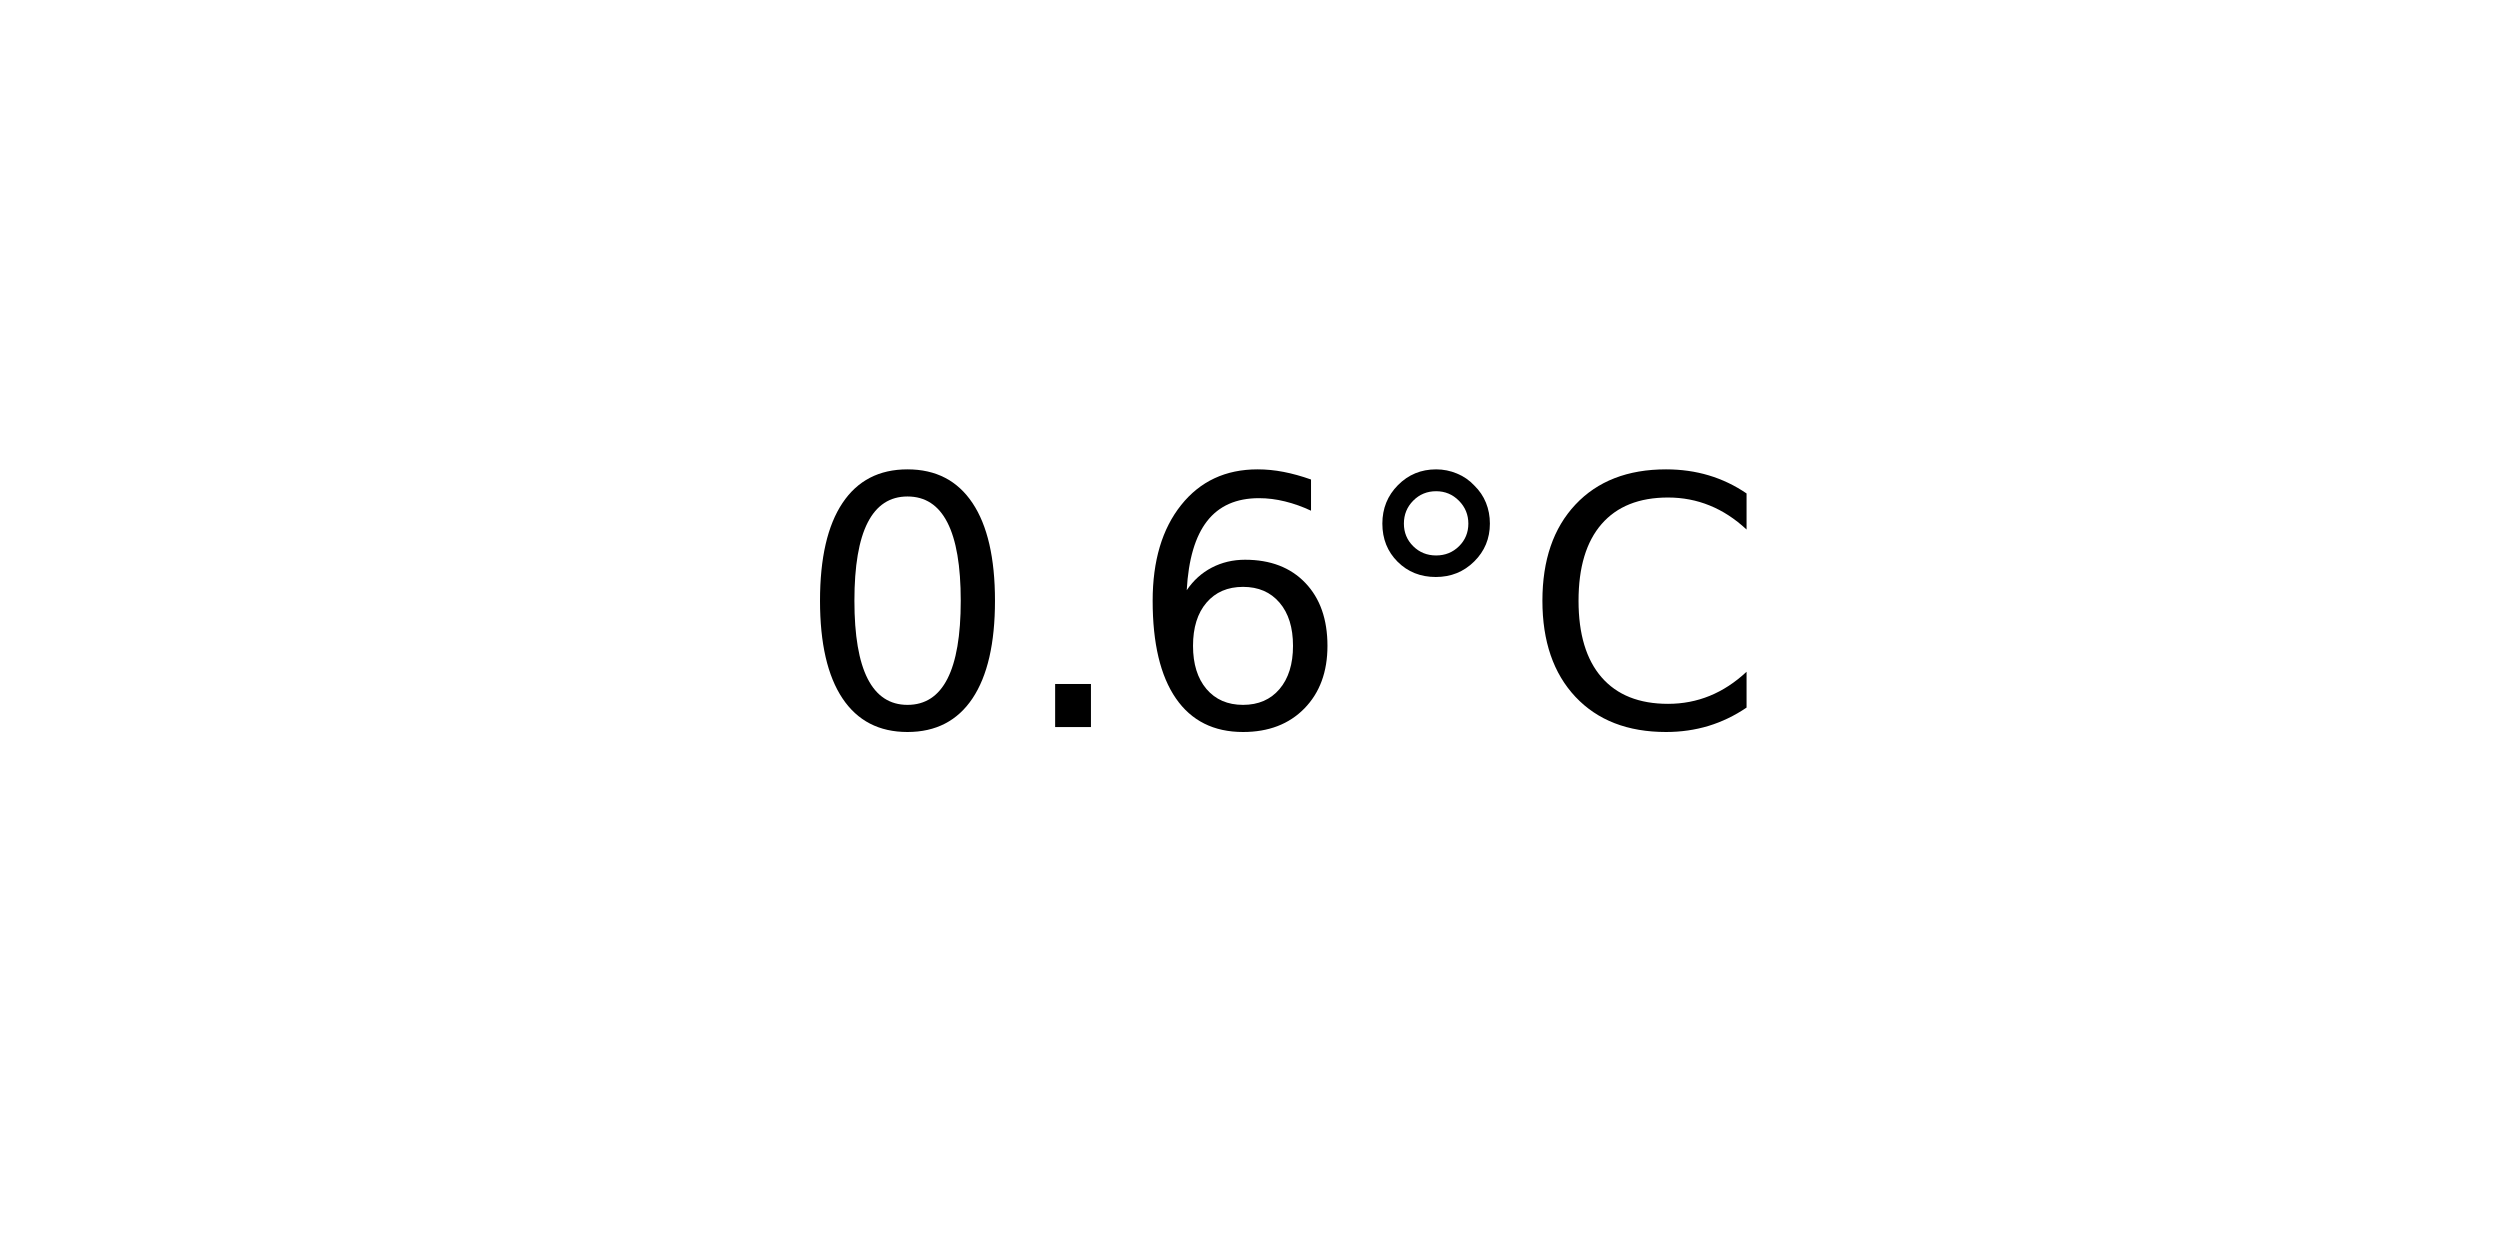
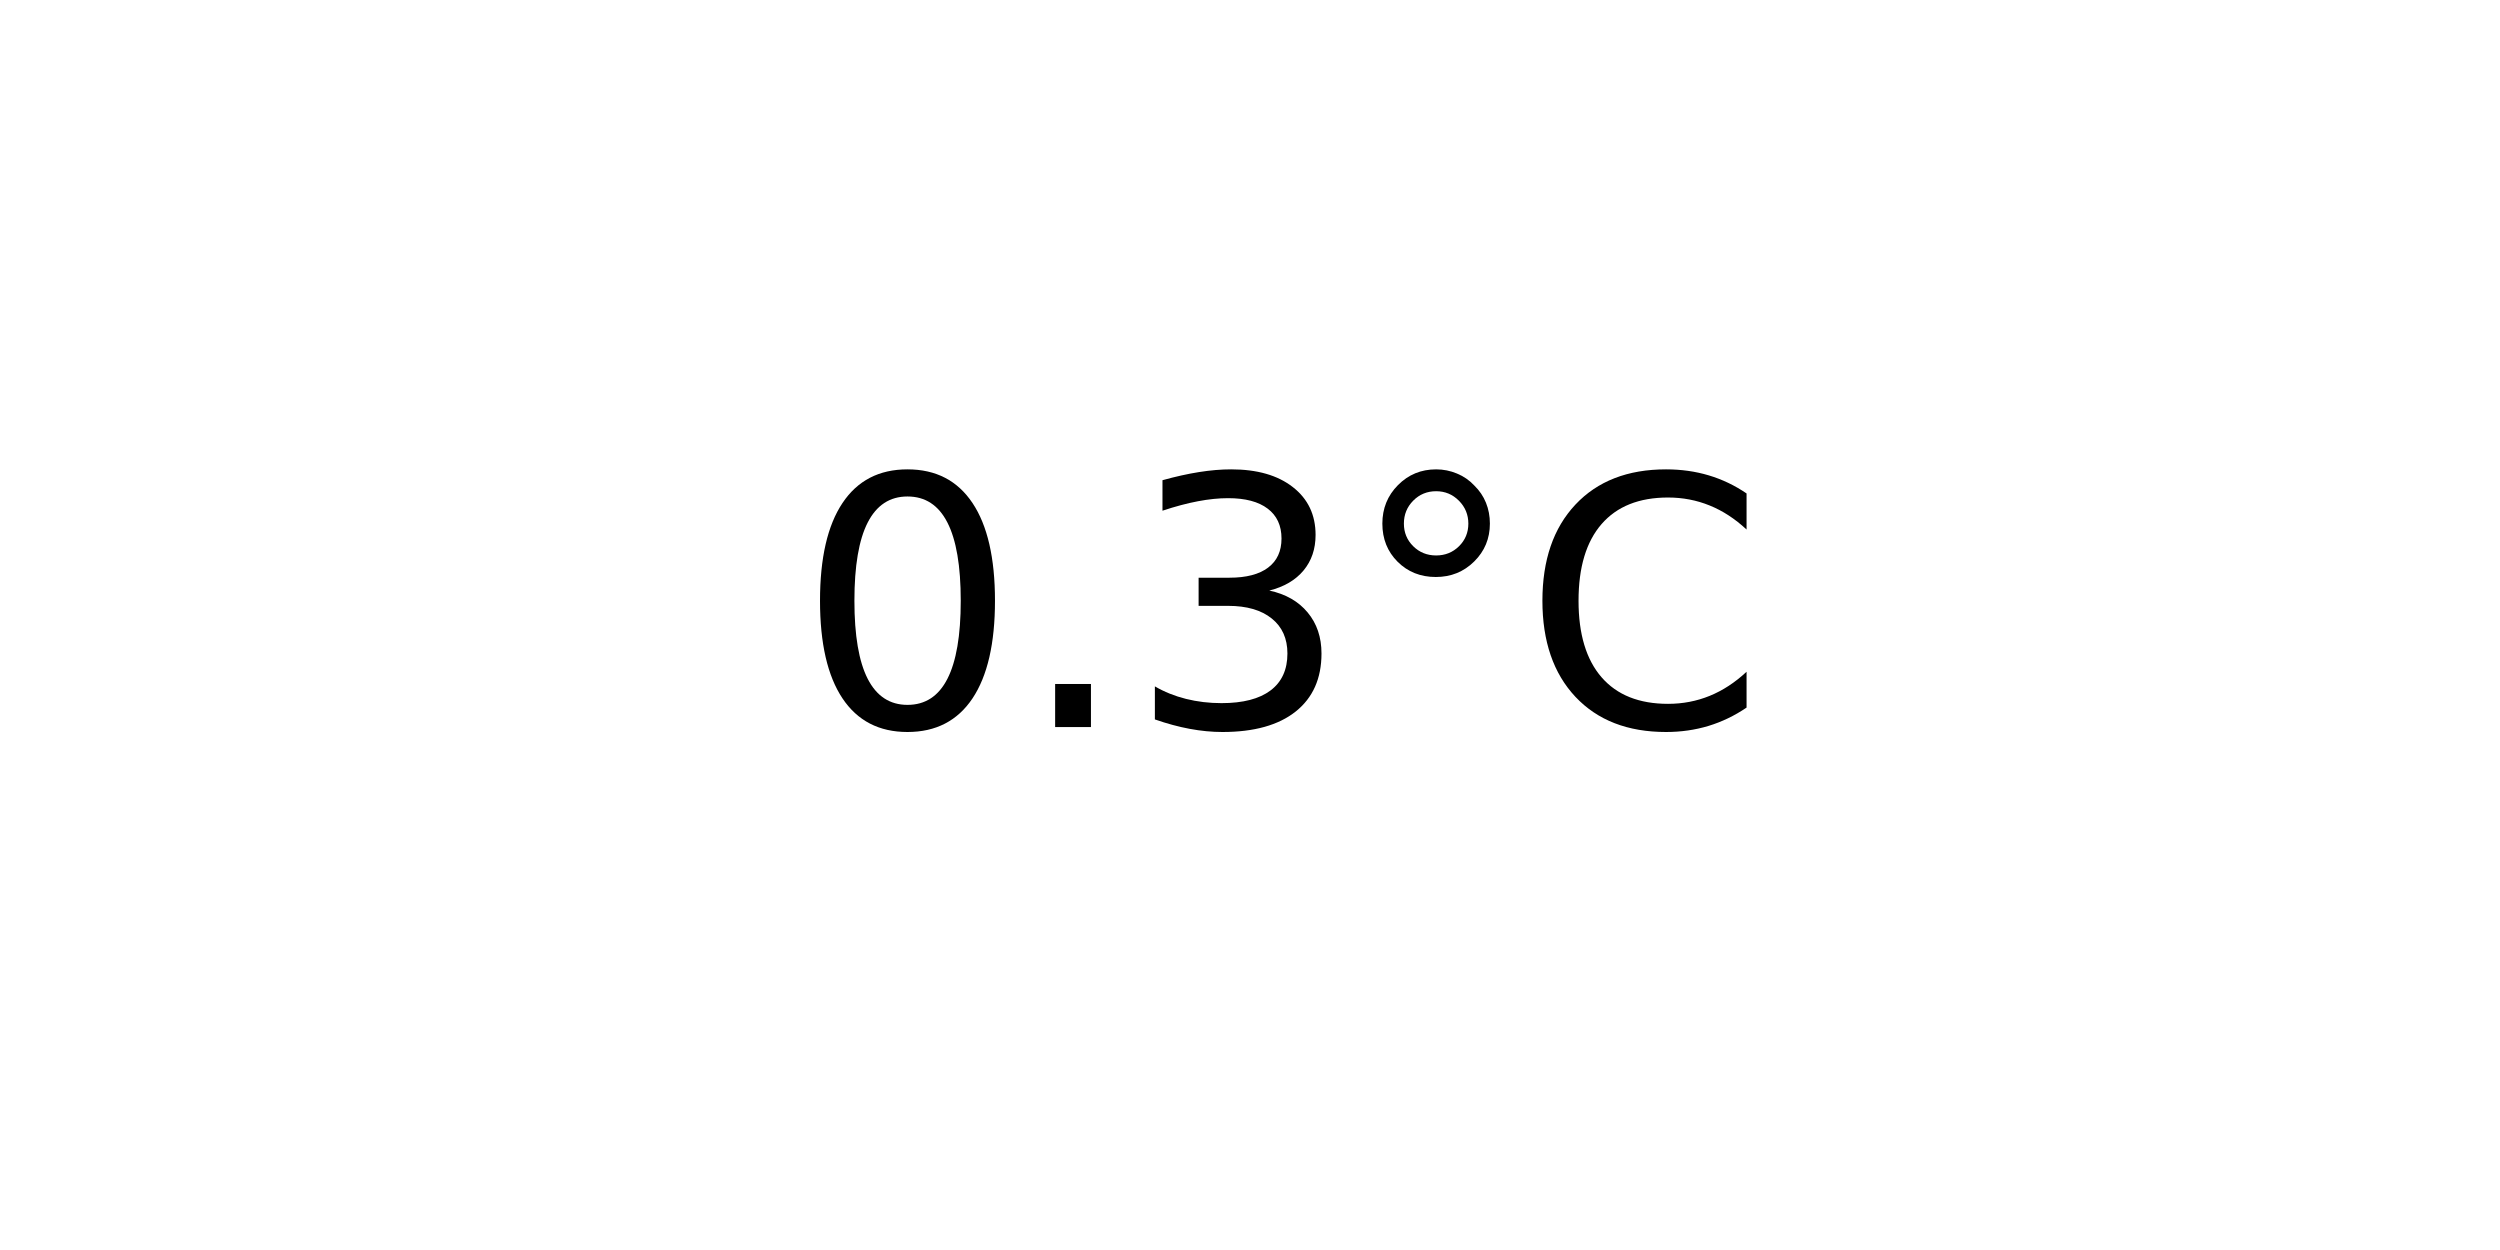
<svg xmlns="http://www.w3.org/2000/svg" xmlns:xlink="http://www.w3.org/1999/xlink" width="72pt" height="36pt" viewBox="0 0 72 36" version="1.1">
  <defs>
    <style type="text/css">*{stroke-linejoin: round; stroke-linecap: butt}</style>
  </defs>
  <g id="figure_1">
    <g id="axes_1">
      <g id="text_1">
        <g transform="translate(22.95703 20.93937) scale(0.1 -0.1)">
          <defs>
            <path id="DejaVuSans-30" d="M 2034 4250  Q 1547 4250 1301 3770  Q 1056 3291 1056 2328  Q 1056 1369 1301 889  Q 1547 409 2034 409  Q 2525 409 2770 889  Q 3016 1369 3016 2328  Q 3016 3291 2770 3770  Q 2525 4250 2034 4250  z M 2034 4750  Q 2819 4750 3233 4129  Q 3647 3509 3647 2328  Q 3647 1150 3233 529  Q 2819 -91 2034 -91  Q 1250 -91 836 529  Q 422 1150 422 2328  Q 422 3509 836 4129  Q 1250 4750 2034 4750  z " transform="scale(0.015625)" />
            <path id="DejaVuSans-2e" d="M 684 794  L 1344 794  L 1344 0  L 684 0  L 684 794  z " transform="scale(0.015625)" />
-             <path id="DejaVuSans-36" d="M 2113 2584  Q 1688 2584 1439 2293  Q 1191 2003 1191 1497  Q 1191 994 1439 701  Q 1688 409 2113 409  Q 2538 409 2786 701  Q 3034 994 3034 1497  Q 3034 2003 2786 2293  Q 2538 2584 2113 2584  z M 3366 4563  L 3366 3988  Q 3128 4100 2886 4159  Q 2644 4219 2406 4219  Q 1781 4219 1451 3797  Q 1122 3375 1075 2522  Q 1259 2794 1537 2939  Q 1816 3084 2150 3084  Q 2853 3084 3261 2657  Q 3669 2231 3669 1497  Q 3669 778 3244 343  Q 2819 -91 2113 -91  Q 1303 -91 875 529  Q 447 1150 447 2328  Q 447 3434 972 4092  Q 1497 4750 2381 4750  Q 2619 4750 2861 4703  Q 3103 4656 3366 4563  z " transform="scale(0.015625)" />
+             <path id="DejaVuSans-33" d="M 2597 2516  Q 3050 2419 3304 2112  Q 3559 1806 3559 1356  Q 3559 666 3084 287  Q 2609 -91 1734 -91  Q 1441 -91 1130 -33  Q 819 25 488 141  L 488 750  Q 750 597 1062 519  Q 1375 441 1716 441  Q 2309 441 2620 675  Q 2931 909 2931 1356  Q 2931 1769 2642 2001  Q 2353 2234 1838 2234  L 1294 2234  L 1294 2753  L 1863 2753  Q 2328 2753 2575 2939  Q 2822 3125 2822 3475  Q 2822 3834 2567 4026  Q 2313 4219 1838 4219  Q 1578 4219 1281 4162  Q 984 4106 628 3988  L 628 4550  Q 988 4650 1302 4700  Q 1616 4750 1894 4750  Q 2613 4750 3031 4423  Q 3450 4097 3450 3541  Q 3450 3153 3228 2886  Q 3006 2619 2597 2516  z " transform="scale(0.015625)" />
            <path id="DejaVuSans-b0" d="M 1600 4347  Q 1350 4347 1178 4173  Q 1006 4000 1006 3750  Q 1006 3503 1178 3333  Q 1350 3163 1600 3163  Q 1850 3163 2022 3333  Q 2194 3503 2194 3750  Q 2194 3997 2020 4172  Q 1847 4347 1600 4347  z M 1600 4750  Q 1800 4750 1984 4673  Q 2169 4597 2303 4453  Q 2447 4313 2519 4134  Q 2591 3956 2591 3750  Q 2591 3338 2302 3052  Q 2013 2766 1594 2766  Q 1172 2766 890 3047  Q 609 3328 609 3750  Q 609 4169 896 4459  Q 1184 4750 1600 4750  z " transform="scale(0.015625)" />
            <path id="DejaVuSans-43" d="M 4122 4306  L 4122 3641  Q 3803 3938 3442 4084  Q 3081 4231 2675 4231  Q 1875 4231 1450 3742  Q 1025 3253 1025 2328  Q 1025 1406 1450 917  Q 1875 428 2675 428  Q 3081 428 3442 575  Q 3803 722 4122 1019  L 4122 359  Q 3791 134 3420 21  Q 3050 -91 2638 -91  Q 1578 -91 968 557  Q 359 1206 359 2328  Q 359 3453 968 4101  Q 1578 4750 2638 4750  Q 3056 4750 3426 4639  Q 3797 4528 4122 4306  z " transform="scale(0.015625)" />
          </defs>
          <use xlink:href="#DejaVuSans-30" />
          <use xlink:href="#DejaVuSans-2e" x="63.623" />
-           <use xlink:href="#DejaVuSans-36" x="95.41" />
+           <use xlink:href="#DejaVuSans-33" x="95.41" />
          <use xlink:href="#DejaVuSans-b0" x="159.033" />
          <use xlink:href="#DejaVuSans-43" x="209.033" />
        </g>
      </g>
    </g>
  </g>
</svg>
